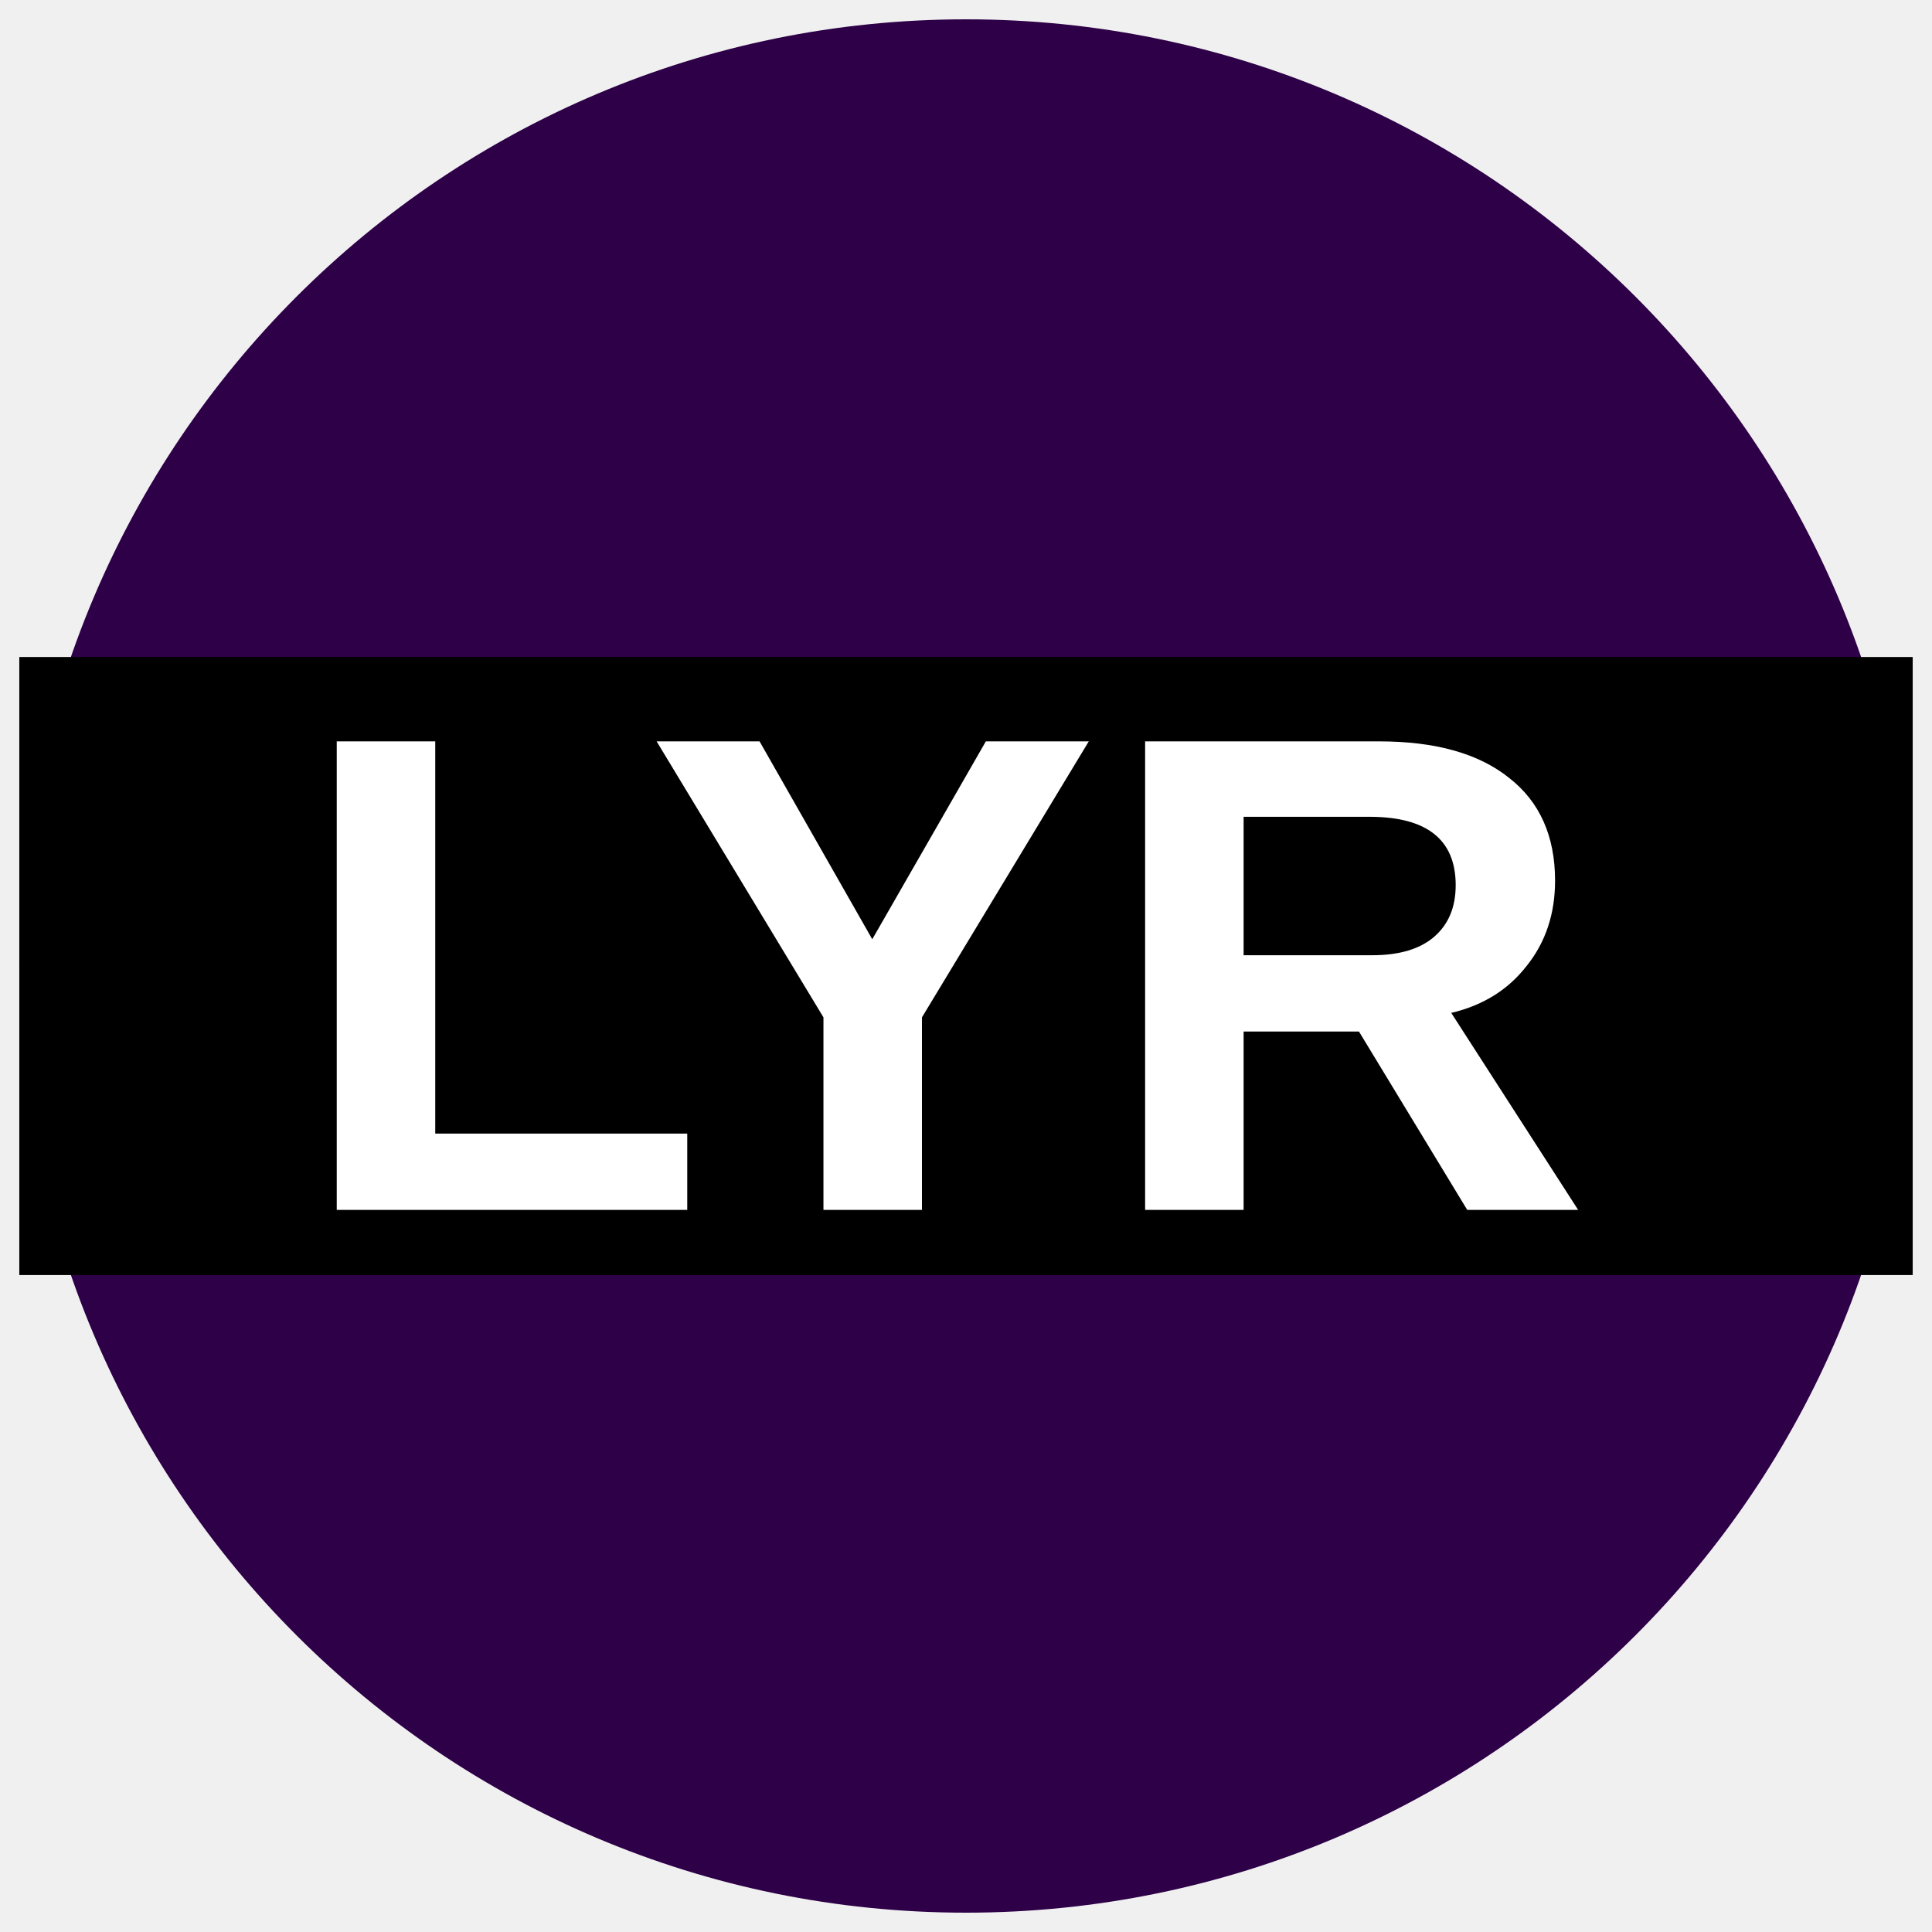
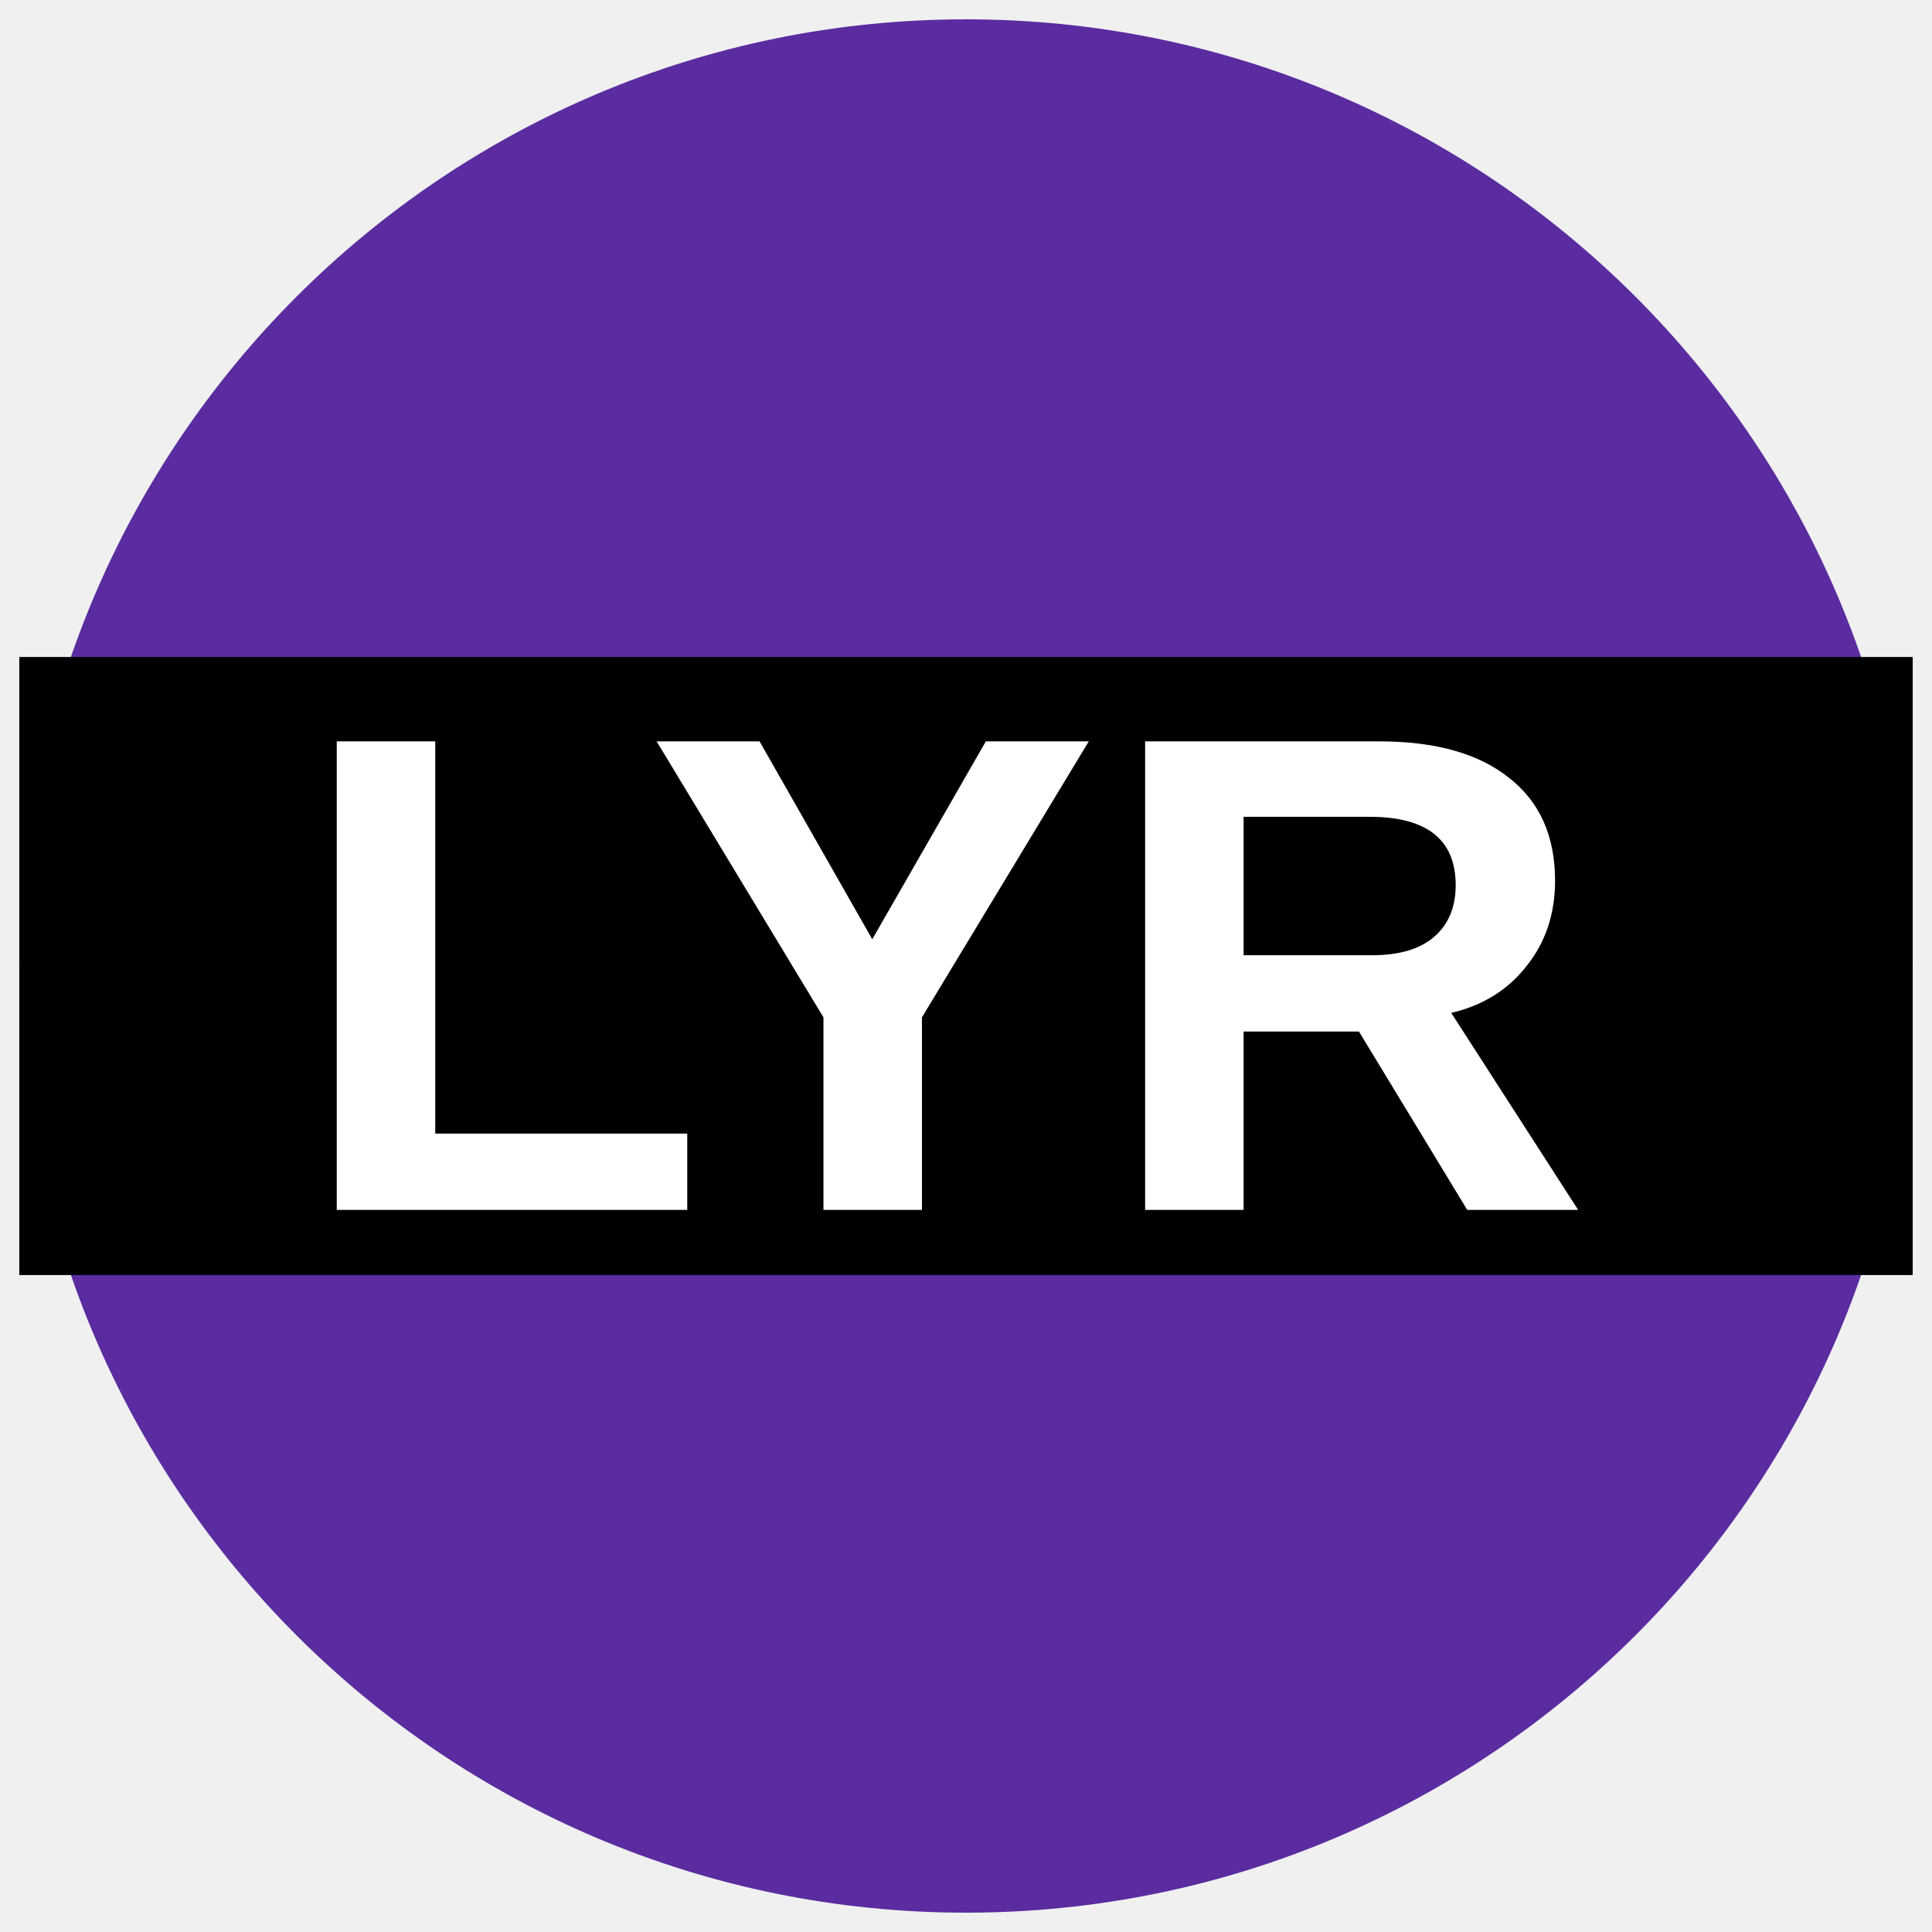
<svg xmlns="http://www.w3.org/2000/svg" version="1.1" viewBox="0 0 34.02 34.02">
-   <ellipse cx="17.01" cy="17.01" rx="49.001%" ry="49%" fill="#2d0047" />
+   <ellipse cx="17.01" cy="17.01" rx="49.001%" ry="49%" fill="#5a2ca0" />
  <rect x=".34" y="11.569" width="33.34" height="10.883" />
  <text x="16.582" y="21.305" fill="#ffffff" font-family="Arial" font-size="12px" font-weight="700" text-anchor="middle">
    <tspan fill="#ffffff">LYR</tspan>
  </text>
</svg>
